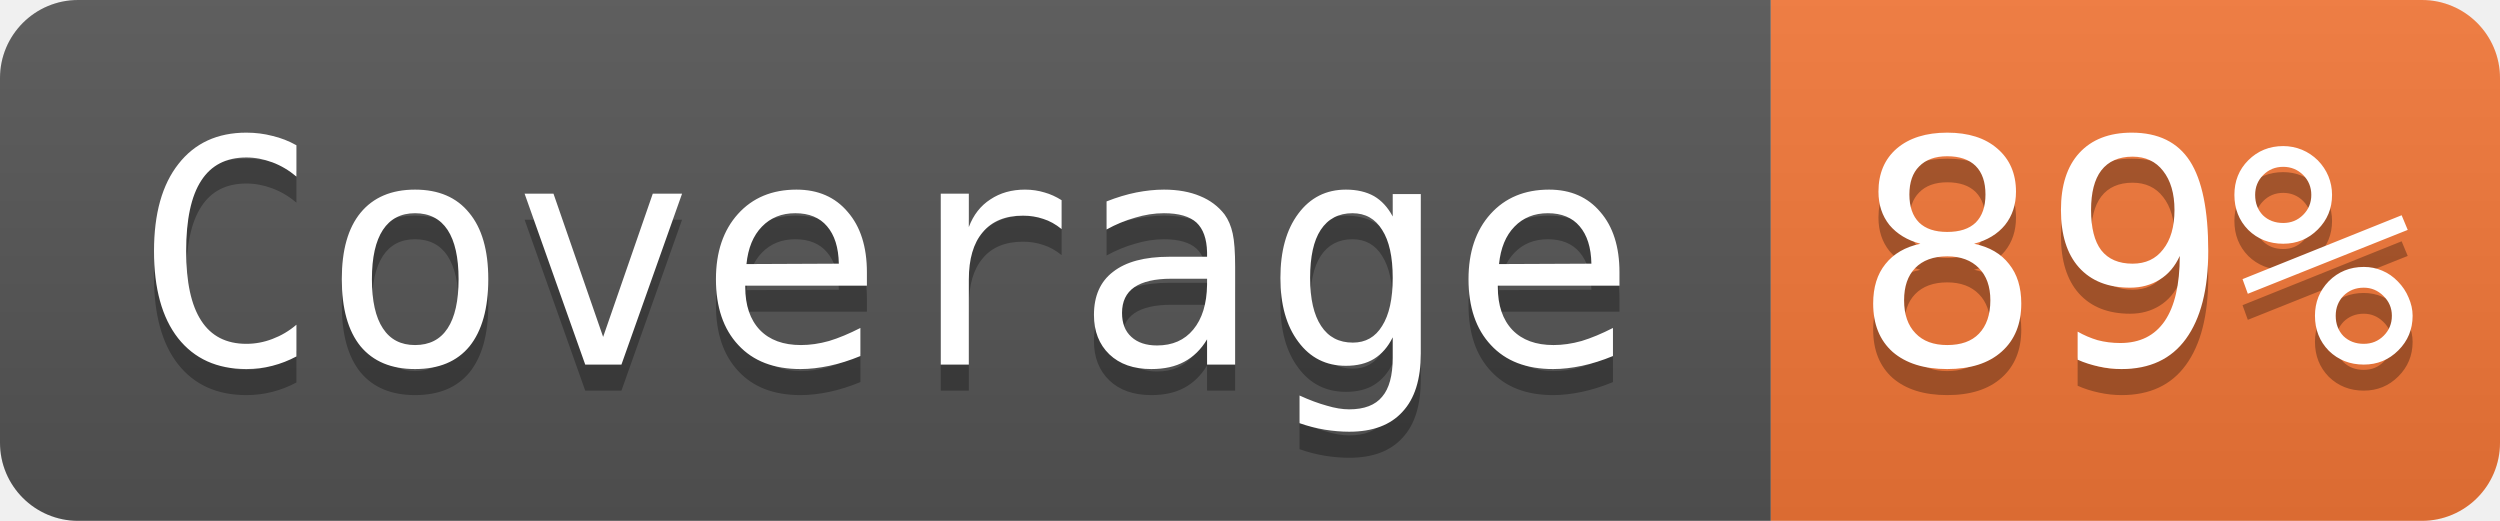
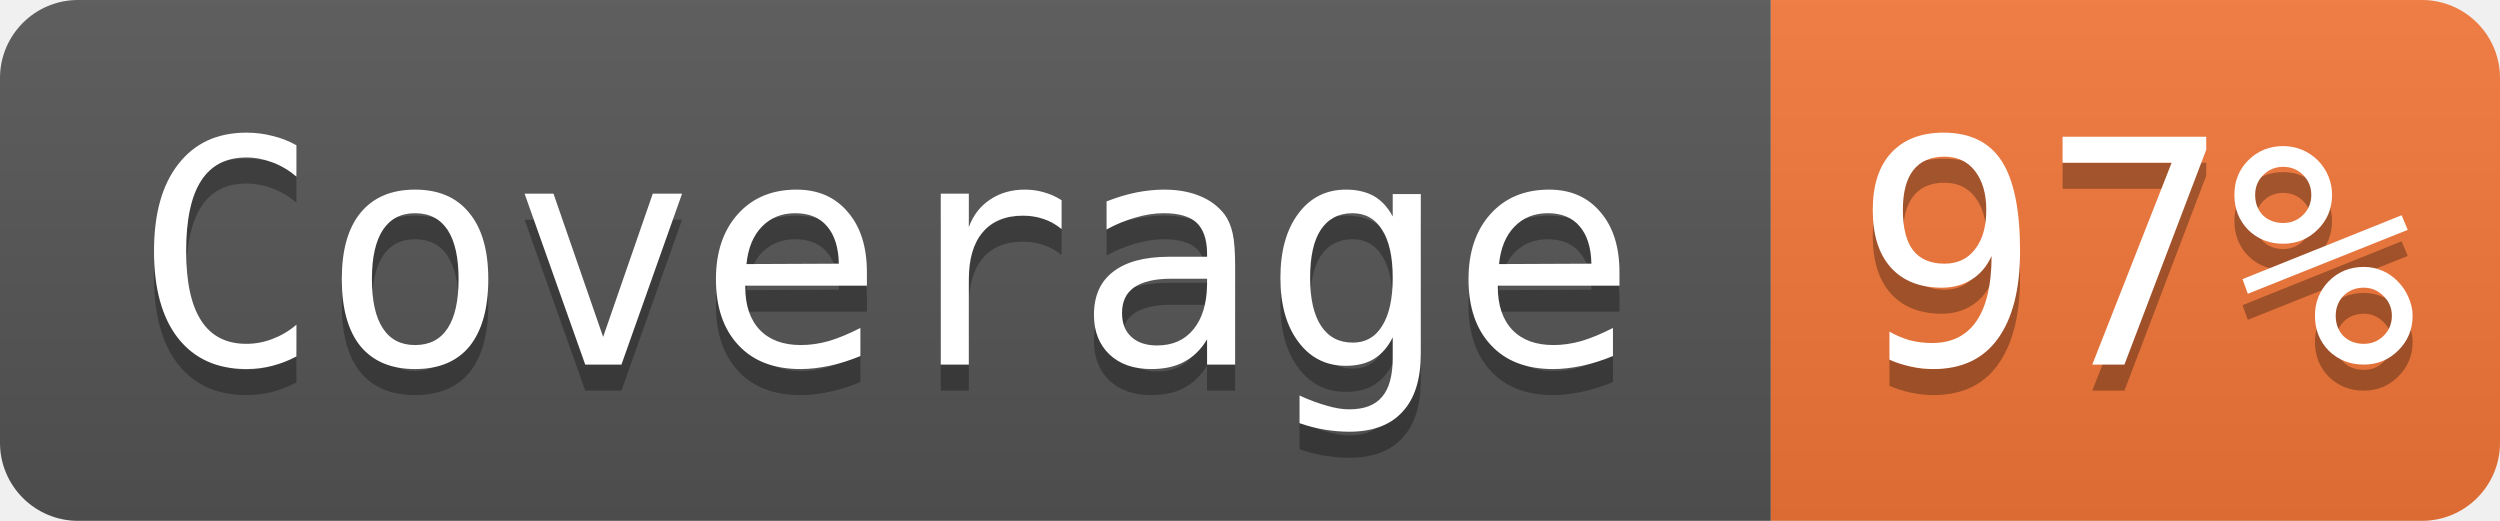
- <svg xmlns="http://www.w3.org/2000/svg" width="96" height="20" role="img" aria-label="Coverage: 89%">
+ <svg xmlns="http://www.w3.org/2000/svg" width="96" height="20" role="img" aria-label="Coverage: 97%">
  <linearGradient id="s" x2="0" y2="100%">
    <stop offset="0" stop-color="#bbb" stop-opacity=".1" />
    <stop offset="1" stop-opacity=".1" />
  </linearGradient>
  <clipPath id="r">
    <rect width="96" height="20" rx="3" fill="#fff" />
  </clipPath>
  <g clip-path="url(#r)">
    <rect width="68" height="20" fill="#555" />
    <rect x="68" width="28" height="20" fill="#f47738" />
    <rect width="96" height="20" fill="url(#s)" />
  </g>
  <g fill="#ffffff" font-family="Consolas, monospace" font-size="12">
    <text aria-hidden="true" x="34" y="15" fill="#010101" fill-opacity=".3" text-anchor="middle">Coverage</text>
    <text x="34" y="14" fill="#ffffff" text-anchor="middle">Coverage</text>
-     <text aria-hidden="true" x="82" y="15" fill="#010101" fill-opacity=".3" text-anchor="middle">89%</text>
-     <text x="82" y="14" fill="#ffffff" text-anchor="middle">89%</text>
+     <text aria-hidden="true" x="82" y="15" fill="#010101" fill-opacity=".3" text-anchor="middle">97%</text>
+     <text x="82" y="14" fill="#ffffff" text-anchor="middle">97%</text>
  </g>
</svg>
